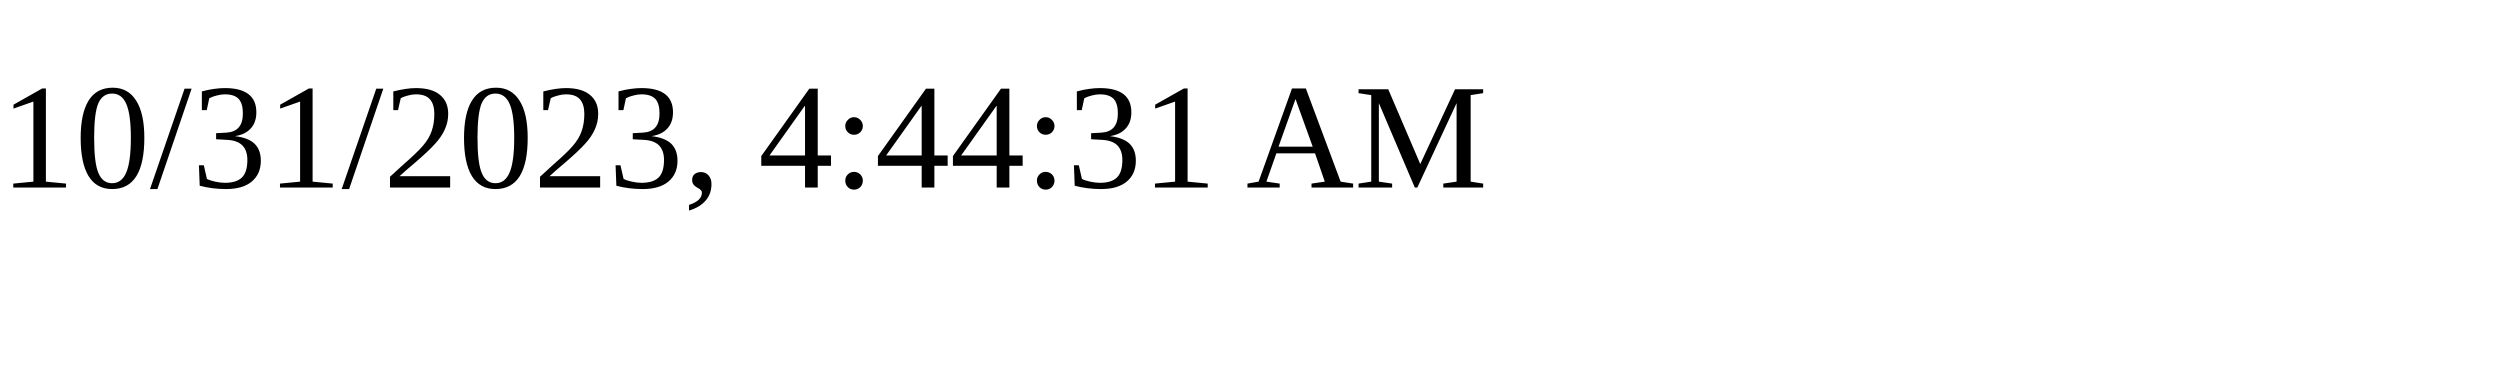
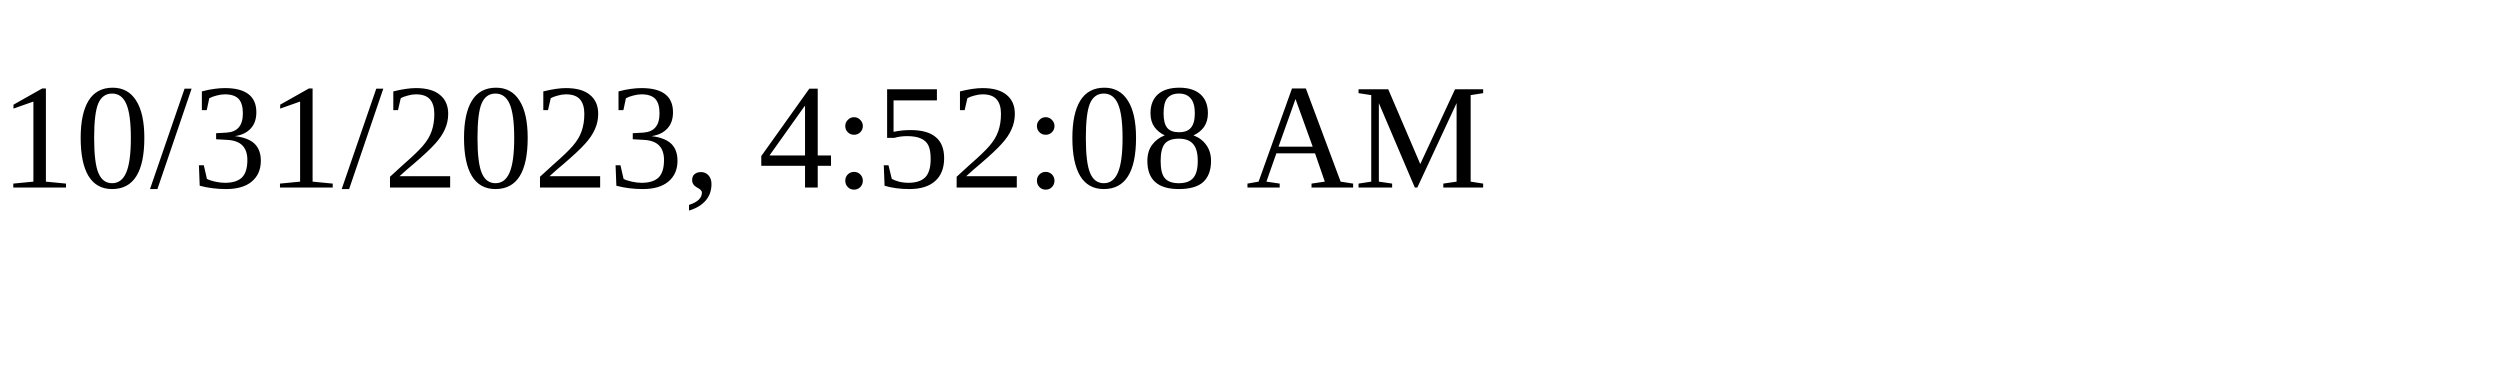
<svg xmlns="http://www.w3.org/2000/svg" height="30" width="200">
-   <text x="0" y="15">10/31/2023, 4:44:31 AM</text>
+   <text x="0" y="15">10/31/2023, 4:52:08 AM</text>
</svg>
